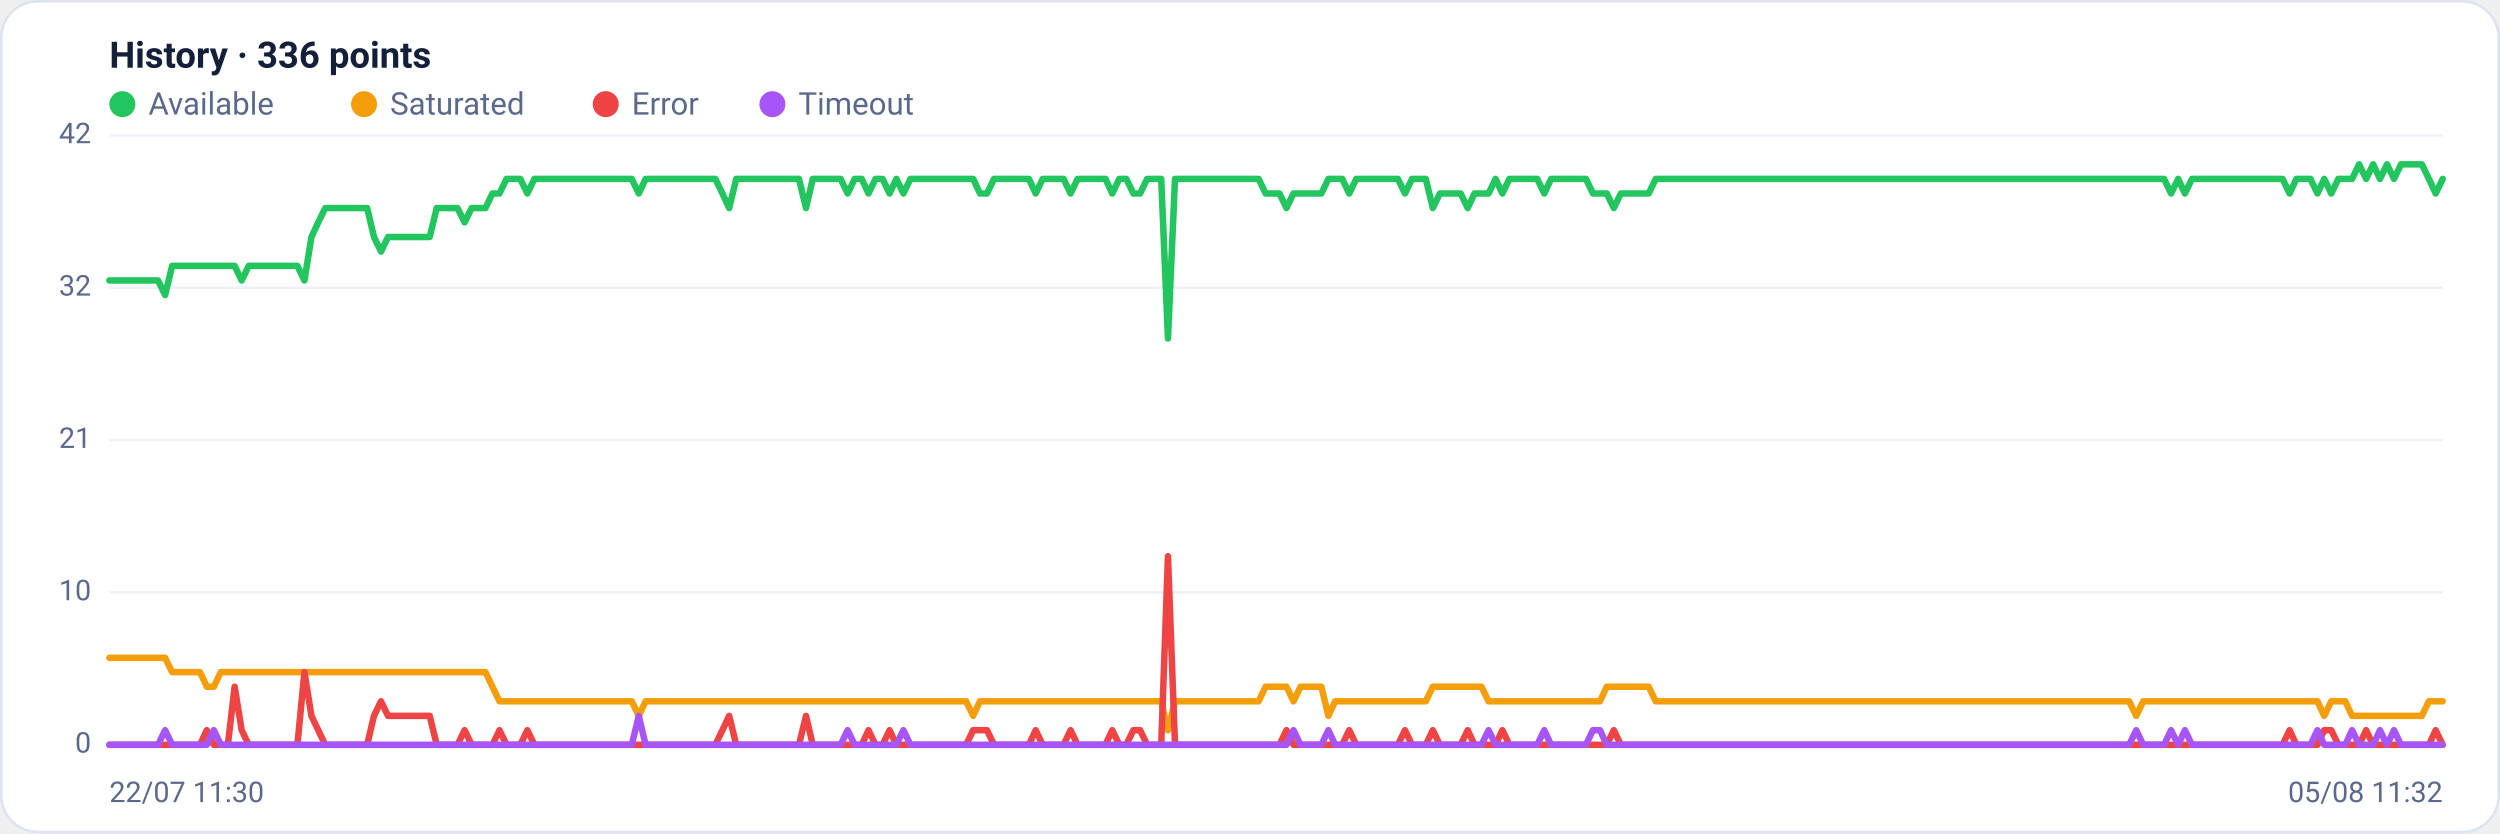
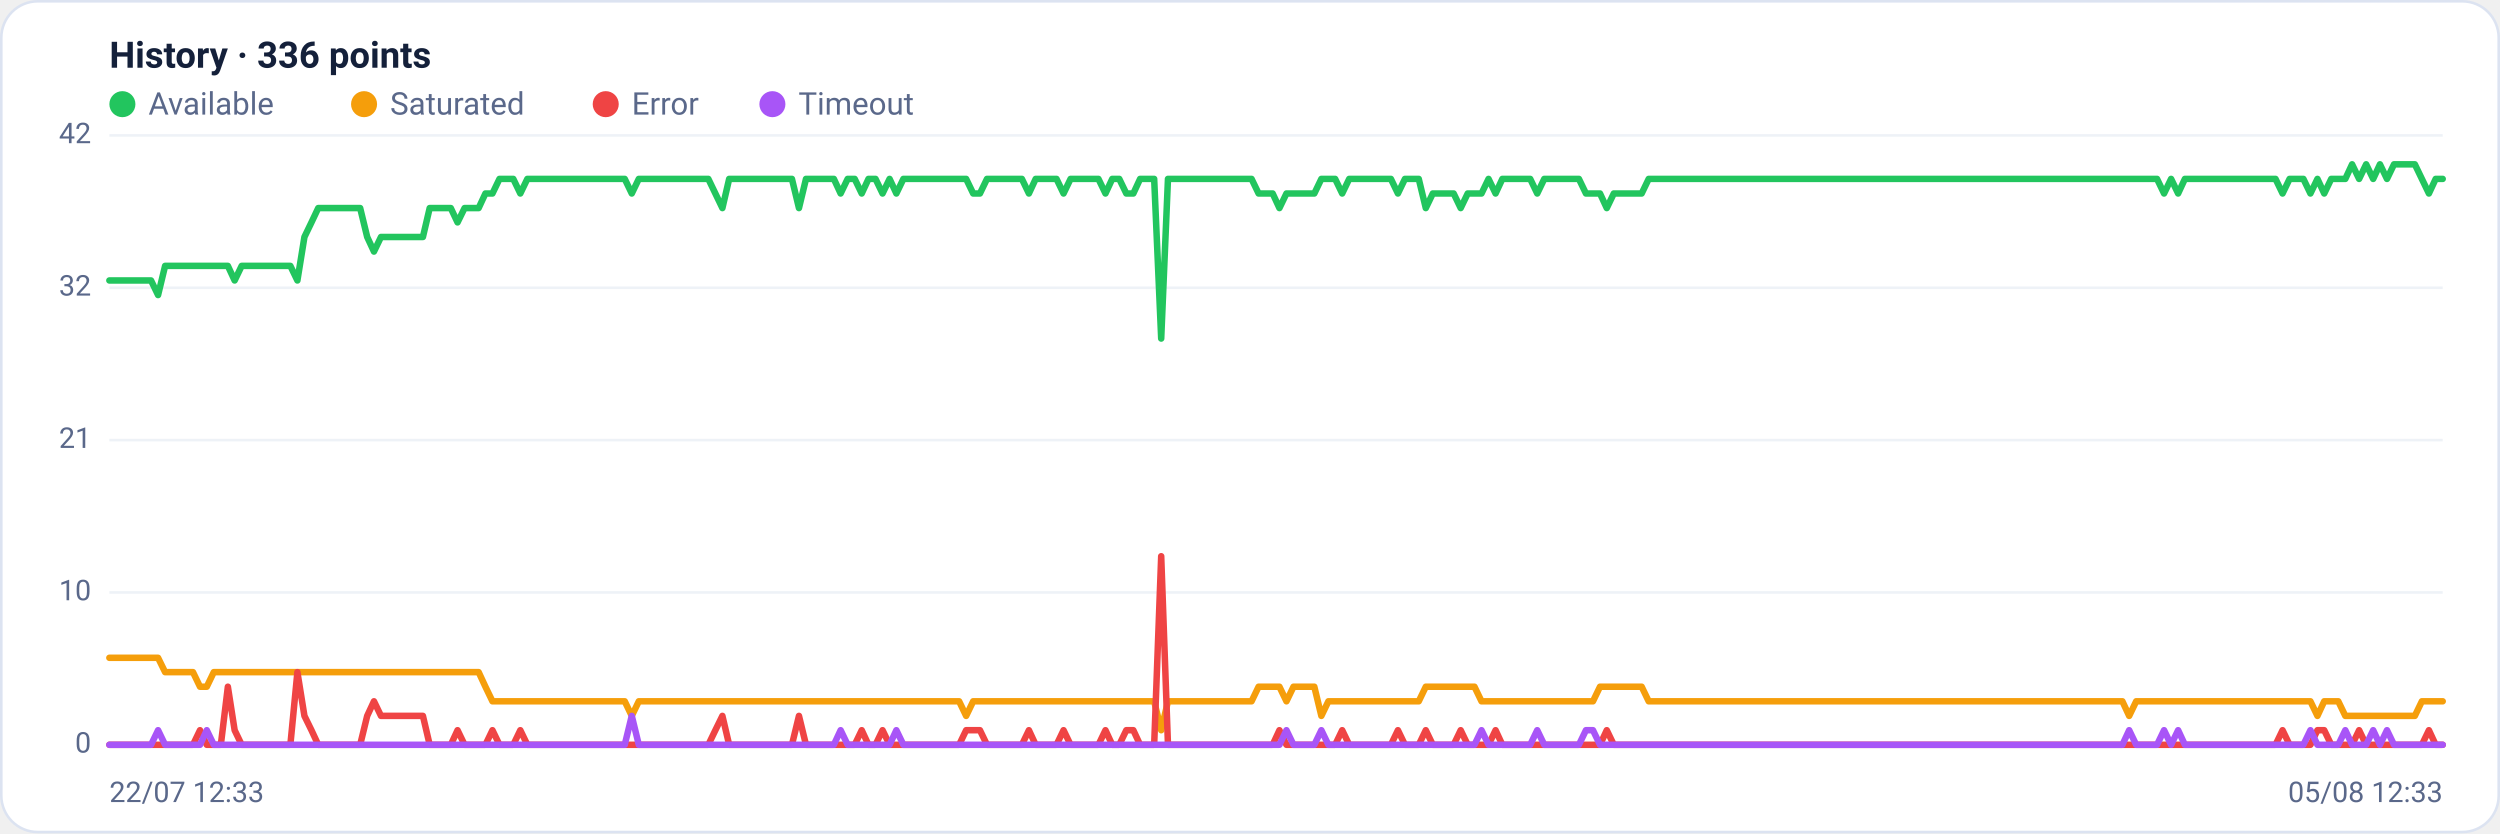
<svg xmlns="http://www.w3.org/2000/svg" viewBox="0 0 960 320" width="960" height="320" font-family="Segoe UI, system-ui, -apple-system, Roboto, Helvetica, Arial, sans-serif" role="img" aria-label="Availability history per region">
  <rect x="0.5" y="0.5" width="959" height="319" rx="14" fill="#ffffff" stroke="#dce3f1" />
  <text x="42" y="26" font-size="14" font-weight="600" fill="#14203a">History · 336 points</text>
  <circle cx="47" cy="40" r="5" fill="#22c55e" />
  <text x="57" y="44" font-size="12" fill="#5a688a">Available</text>
  <circle cx="139.8" cy="40" r="5" fill="#f59e0b" />
  <text x="149.8" y="44" font-size="12" fill="#5a688a">Saturated</text>
  <circle cx="232.6" cy="40" r="5" fill="#ef4444" />
  <text x="242.6" y="44" font-size="12" fill="#5a688a">Error</text>
  <circle cx="296.6" cy="40" r="5" fill="#a855f7" />
  <text x="306.6" y="44" font-size="12" fill="#5a688a">Timeout</text>
  <line x1="42" y1="286.0" x2="938" y2="286.0" stroke="#eef2f7" stroke-width="1" />
  <text x="35" y="289.0" text-anchor="end" font-size="11" fill="#5a688a">0</text>
  <line x1="42" y1="227.5" x2="938" y2="227.5" stroke="#eef2f7" stroke-width="1" />
  <text x="35" y="230.5" text-anchor="end" font-size="11" fill="#5a688a">10</text>
  <line x1="42" y1="169.0" x2="938" y2="169.0" stroke="#eef2f7" stroke-width="1" />
  <text x="35" y="172.0" text-anchor="end" font-size="11" fill="#5a688a">21</text>
  <line x1="42" y1="110.5" x2="938" y2="110.5" stroke="#eef2f7" stroke-width="1" />
  <text x="35" y="113.5" text-anchor="end" font-size="11" fill="#5a688a">32</text>
  <line x1="42" y1="52.0" x2="938" y2="52.0" stroke="#eef2f7" stroke-width="1" />
  <text x="35" y="55.0" text-anchor="end" font-size="11" fill="#5a688a">42</text>
-   <polyline fill="none" stroke="#22c55e" stroke-width="2.5" stroke-linejoin="round" stroke-linecap="round" points="42.0,107.7 44.7,107.7 47.3,107.7 50.0,107.7 52.7,107.7 55.4,107.7 58.0,107.7 60.7,107.7 63.4,113.3 66.1,102.1 68.7,102.1 71.4,102.1 74.1,102.1 76.8,102.1 79.4,102.1 82.1,102.1 84.8,102.1 87.5,102.1 90.1,102.1 92.8,107.7 95.5,102.1 98.2,102.1 100.8,102.1 103.5,102.1 106.2,102.1 108.9,102.1 111.5,102.1 114.2,102.1 116.9,107.7 119.6,91.0 122.2,85.4 124.9,79.9 127.6,79.9 130.3,79.9 132.9,79.9 135.6,79.9 138.3,79.9 141.0,79.9 143.6,91.0 146.3,96.6 149.0,91.0 151.7,91.0 154.3,91.0 157.0,91.0 159.7,91.0 162.4,91.0 165.0,91.0 167.7,79.9 170.4,79.9 173.1,79.9 175.7,79.9 178.4,85.4 181.1,79.9 183.8,79.9 186.4,79.9 189.1,74.3 191.8,74.3 194.5,68.7 197.1,68.7 199.8,68.7 202.5,74.3 205.2,68.7 207.8,68.7 210.5,68.7 213.2,68.7 215.9,68.7 218.5,68.7 221.2,68.7 223.9,68.7 226.5,68.7 229.2,68.7 231.9,68.7 234.6,68.7 237.2,68.7 239.9,68.7 242.6,68.7 245.3,74.3 247.9,68.7 250.6,68.7 253.3,68.7 256.0,68.7 258.6,68.7 261.3,68.7 264.0,68.7 266.7,68.7 269.3,68.7 272.0,68.7 274.7,68.7 277.4,74.3 280.0,79.9 282.7,68.7 285.4,68.7 288.1,68.7 290.7,68.7 293.4,68.7 296.1,68.7 298.8,68.7 301.4,68.7 304.1,68.7 306.8,68.7 309.5,79.9 312.1,68.7 314.8,68.7 317.5,68.7 320.2,68.7 322.8,68.7 325.5,74.3 328.2,68.7 330.9,68.7 333.5,74.3 336.2,68.7 338.9,68.7 341.6,74.3 344.2,68.7 346.9,74.3 349.6,68.7 352.3,68.7 354.9,68.7 357.6,68.7 360.3,68.7 363.0,68.7 365.6,68.7 368.3,68.7 371.0,68.7 373.7,68.7 376.3,74.3 379.0,74.3 381.7,68.7 384.4,68.7 387.0,68.7 389.7,68.7 392.4,68.7 395.1,68.7 397.7,74.3 400.4,68.7 403.1,68.7 405.7,68.7 408.4,68.7 411.1,74.3 413.8,68.7 416.4,68.7 419.1,68.7 421.8,68.7 424.5,68.7 427.1,74.3 429.8,68.7 432.5,68.7 435.2,74.3 437.8,74.3 440.5,68.7 443.2,68.7 445.9,68.7 448.5,130.0 451.2,68.7 453.9,68.7 456.6,68.7 459.2,68.7 461.9,68.7 464.6,68.7 467.3,68.7 469.9,68.7 472.6,68.7 475.3,68.7 478.0,68.7 480.6,68.7 483.3,68.7 486.0,74.3 488.7,74.3 491.3,74.3 494.0,79.9 496.7,74.3 499.4,74.3 502.0,74.3 504.7,74.3 507.4,74.3 510.1,68.7 512.7,68.7 515.4,68.7 518.1,74.3 520.8,68.7 523.4,68.7 526.1,68.7 528.8,68.7 531.5,68.7 534.1,68.7 536.8,68.7 539.5,74.3 542.2,68.7 544.8,68.7 547.5,68.7 550.2,79.9 552.9,74.3 555.5,74.3 558.2,74.3 560.9,74.3 563.6,79.9 566.2,74.3 568.9,74.3 571.6,74.3 574.3,68.7 576.9,74.3 579.6,68.7 582.3,68.7 584.9,68.7 587.6,68.7 590.3,68.7 593.0,74.3 595.6,68.7 598.3,68.7 601.0,68.7 603.7,68.7 606.3,68.7 609.0,68.7 611.7,74.3 614.4,74.3 617.0,74.3 619.7,79.9 622.4,74.3 625.1,74.3 627.7,74.3 630.4,74.3 633.1,74.3 635.8,68.7 638.4,68.7 641.1,68.7 643.8,68.7 646.5,68.7 649.1,68.7 651.8,68.7 654.5,68.7 657.2,68.7 659.8,68.7 662.5,68.7 665.2,68.7 667.9,68.7 670.5,68.7 673.2,68.7 675.9,68.7 678.6,68.7 681.2,68.7 683.9,68.7 686.6,68.7 689.3,68.7 691.9,68.7 694.6,68.7 697.3,68.7 700.0,68.7 702.6,68.7 705.3,68.7 708.0,68.7 710.7,68.7 713.3,68.7 716.0,68.7 718.7,68.7 721.4,68.7 724.0,68.7 726.7,68.7 729.4,68.7 732.1,68.7 734.7,68.7 737.4,68.7 740.1,68.7 742.8,68.7 745.4,68.7 748.1,68.7 750.8,68.7 753.5,68.7 756.1,68.7 758.8,68.7 761.5,68.7 764.1,68.7 766.8,68.7 769.5,68.7 772.2,68.7 774.8,68.7 777.5,68.7 780.2,68.7 782.9,68.7 785.5,68.7 788.2,68.7 790.9,68.7 793.6,68.7 796.2,68.7 798.9,68.7 801.6,68.7 804.3,68.7 806.9,68.7 809.6,68.7 812.3,68.7 815.0,68.7 817.6,68.7 820.3,68.7 823.0,68.7 825.7,68.7 828.3,68.7 831.0,68.7 833.7,74.3 836.4,68.7 839.0,74.3 841.7,68.7 844.4,68.7 847.1,68.7 849.7,68.7 852.4,68.7 855.1,68.7 857.8,68.7 860.4,68.7 863.1,68.7 865.8,68.7 868.5,68.7 871.1,68.7 873.8,68.7 876.5,68.7 879.2,74.3 881.8,68.7 884.5,68.7 887.2,68.7 889.9,74.3 892.5,68.7 895.2,74.3 897.9,68.7 900.6,68.7 903.2,68.7 905.9,63.1 908.6,68.7 911.3,63.1 913.9,68.7 916.6,63.1 919.3,68.7 922.0,63.1 924.6,63.1 927.3,63.1 930.0,63.1 932.7,68.7 935.3,74.3 938.0,68.7" />
-   <polyline fill="none" stroke="#f59e0b" stroke-width="2.5" stroke-linejoin="round" stroke-linecap="round" points="42.0,252.6 44.7,252.6 47.3,252.6 50.0,252.6 52.7,252.6 55.4,252.6 58.0,252.6 60.7,252.6 63.4,252.6 66.1,258.1 68.7,258.1 71.4,258.1 74.1,258.1 76.8,258.1 79.4,263.7 82.1,263.7 84.8,258.1 87.5,258.1 90.1,258.1 92.8,258.1 95.5,258.1 98.2,258.1 100.8,258.1 103.5,258.1 106.2,258.1 108.9,258.1 111.5,258.1 114.2,258.1 116.9,258.1 119.6,258.1 122.2,258.1 124.9,258.1 127.6,258.1 130.3,258.1 132.9,258.1 135.6,258.1 138.3,258.1 141.0,258.1 143.6,258.1 146.3,258.1 149.0,258.1 151.7,258.1 154.3,258.1 157.0,258.1 159.7,258.1 162.4,258.1 165.0,258.1 167.7,258.1 170.4,258.1 173.1,258.1 175.7,258.1 178.4,258.1 181.1,258.1 183.8,258.1 186.4,258.1 189.1,263.7 191.8,269.3 194.5,269.3 197.1,269.3 199.8,269.3 202.5,269.3 205.2,269.3 207.8,269.3 210.5,269.3 213.2,269.3 215.9,269.3 218.5,269.3 221.2,269.3 223.9,269.3 226.5,269.3 229.2,269.3 231.9,269.3 234.6,269.3 237.2,269.3 239.9,269.3 242.6,269.3 245.3,274.9 247.9,269.3 250.6,269.3 253.3,269.3 256.0,269.3 258.6,269.3 261.3,269.3 264.0,269.3 266.7,269.3 269.3,269.3 272.0,269.3 274.7,269.3 277.4,269.3 280.0,269.3 282.7,269.3 285.4,269.3 288.1,269.3 290.7,269.3 293.4,269.3 296.1,269.3 298.8,269.3 301.4,269.3 304.1,269.3 306.8,269.3 309.5,269.3 312.1,269.3 314.8,269.3 317.5,269.3 320.2,269.3 322.8,269.3 325.5,269.3 328.2,269.3 330.9,269.3 333.5,269.3 336.2,269.3 338.9,269.3 341.6,269.3 344.2,269.3 346.9,269.3 349.6,269.3 352.3,269.3 354.9,269.3 357.6,269.3 360.3,269.3 363.0,269.3 365.6,269.3 368.3,269.3 371.0,269.3 373.7,274.9 376.3,269.3 379.0,269.3 381.7,269.3 384.4,269.3 387.0,269.3 389.7,269.3 392.4,269.3 395.1,269.3 397.7,269.3 400.4,269.3 403.1,269.3 405.7,269.3 408.4,269.3 411.1,269.3 413.8,269.3 416.4,269.3 419.1,269.3 421.8,269.3 424.5,269.3 427.1,269.3 429.8,269.3 432.5,269.3 435.2,269.3 437.8,269.3 440.5,269.3 443.2,269.3 445.9,269.3 448.5,280.4 451.2,269.3 453.9,269.3 456.6,269.3 459.2,269.3 461.9,269.3 464.6,269.3 467.3,269.3 469.9,269.3 472.6,269.3 475.3,269.3 478.0,269.3 480.6,269.3 483.3,269.3 486.0,263.7 488.7,263.7 491.3,263.7 494.0,263.7 496.7,269.3 499.4,263.7 502.0,263.7 504.7,263.7 507.4,263.7 510.1,274.9 512.7,269.3 515.4,269.3 518.1,269.3 520.8,269.3 523.4,269.3 526.1,269.3 528.8,269.3 531.5,269.3 534.1,269.3 536.8,269.3 539.5,269.3 542.2,269.3 544.8,269.3 547.5,269.3 550.2,263.7 552.9,263.7 555.5,263.7 558.2,263.7 560.9,263.7 563.6,263.7 566.2,263.7 568.9,263.7 571.6,269.3 574.3,269.3 576.9,269.3 579.6,269.3 582.3,269.3 584.9,269.3 587.6,269.3 590.3,269.3 593.0,269.3 595.6,269.3 598.3,269.3 601.0,269.3 603.7,269.3 606.3,269.3 609.0,269.3 611.7,269.3 614.4,269.3 617.0,263.7 619.7,263.7 622.4,263.7 625.1,263.7 627.7,263.7 630.4,263.7 633.1,263.7 635.8,269.3 638.4,269.3 641.1,269.3 643.8,269.3 646.5,269.3 649.1,269.3 651.8,269.3 654.5,269.3 657.2,269.3 659.8,269.3 662.5,269.3 665.2,269.3 667.9,269.3 670.5,269.3 673.2,269.3 675.9,269.3 678.6,269.3 681.2,269.3 683.9,269.3 686.6,269.3 689.3,269.3 691.9,269.3 694.6,269.3 697.3,269.3 700.0,269.3 702.6,269.3 705.3,269.3 708.0,269.3 710.7,269.3 713.3,269.3 716.0,269.3 718.7,269.3 721.4,269.3 724.0,269.3 726.7,269.3 729.4,269.3 732.1,269.3 734.7,269.3 737.4,269.3 740.1,269.3 742.8,269.3 745.4,269.3 748.1,269.3 750.8,269.3 753.5,269.3 756.1,269.3 758.8,269.3 761.5,269.3 764.1,269.3 766.8,269.3 769.5,269.3 772.2,269.3 774.8,269.3 777.5,269.3 780.2,269.3 782.9,269.3 785.5,269.3 788.2,269.3 790.9,269.3 793.6,269.3 796.2,269.3 798.9,269.3 801.6,269.3 804.3,269.3 806.9,269.3 809.6,269.3 812.3,269.3 815.0,269.3 817.6,269.3 820.3,274.9 823.0,269.3 825.7,269.3 828.3,269.3 831.0,269.3 833.7,269.3 836.4,269.3 839.0,269.3 841.7,269.3 844.4,269.3 847.1,269.3 849.7,269.3 852.4,269.3 855.1,269.3 857.8,269.3 860.4,269.3 863.1,269.3 865.8,269.3 868.5,269.3 871.1,269.3 873.8,269.3 876.5,269.3 879.2,269.3 881.8,269.3 884.5,269.3 887.2,269.3 889.9,269.3 892.5,274.9 895.2,269.3 897.9,269.3 900.6,269.3 903.2,274.9 905.9,274.9 908.6,274.9 911.3,274.9 913.9,274.9 916.6,274.9 919.3,274.9 922.0,274.9 924.6,274.9 927.3,274.9 930.0,274.9 932.7,269.3 935.3,269.3 938.0,269.3" />
-   <polyline fill="none" stroke="#ef4444" stroke-width="2.5" stroke-linejoin="round" stroke-linecap="round" points="42.0,286.0 44.7,286.0 47.3,286.0 50.0,286.0 52.7,286.0 55.4,286.0 58.0,286.0 60.7,286.0 63.4,286.0 66.1,286.0 68.7,286.0 71.4,286.0 74.1,286.0 76.8,286.0 79.4,280.4 82.1,286.0 84.8,286.0 87.5,286.0 90.1,263.7 92.8,280.4 95.5,286.0 98.2,286.0 100.8,286.0 103.5,286.0 106.2,286.0 108.9,286.0 111.5,286.0 114.2,286.0 116.9,258.1 119.6,274.9 122.2,280.4 124.9,286.0 127.6,286.0 130.3,286.0 132.9,286.0 135.6,286.0 138.3,286.0 141.0,286.0 143.6,274.9 146.3,269.3 149.0,274.9 151.7,274.9 154.3,274.9 157.0,274.9 159.7,274.9 162.4,274.9 165.0,274.9 167.7,286.0 170.4,286.0 173.1,286.0 175.7,286.0 178.4,280.4 181.1,286.0 183.8,286.0 186.4,286.0 189.1,286.0 191.8,280.4 194.5,286.0 197.1,286.0 199.8,286.0 202.5,280.4 205.2,286.0 207.8,286.0 210.5,286.0 213.2,286.0 215.9,286.0 218.5,286.0 221.2,286.0 223.9,286.0 226.5,286.0 229.2,286.0 231.9,286.0 234.6,286.0 237.2,286.0 239.9,286.0 242.6,286.0 245.3,286.0 247.9,286.0 250.6,286.0 253.3,286.0 256.0,286.0 258.6,286.0 261.3,286.0 264.0,286.0 266.7,286.0 269.3,286.0 272.0,286.0 274.7,286.0 277.4,280.4 280.0,274.9 282.7,286.0 285.4,286.0 288.1,286.0 290.7,286.0 293.4,286.0 296.1,286.0 298.8,286.0 301.4,286.0 304.1,286.0 306.8,286.0 309.5,274.9 312.1,286.0 314.8,286.0 317.5,286.0 320.2,286.0 322.8,286.0 325.5,286.0 328.2,286.0 330.9,286.0 333.5,280.4 336.2,286.0 338.9,286.0 341.6,280.4 344.2,286.0 346.9,286.0 349.6,286.0 352.3,286.0 354.9,286.0 357.6,286.0 360.3,286.0 363.0,286.0 365.6,286.0 368.3,286.0 371.0,286.0 373.7,280.4 376.3,280.4 379.0,280.4 381.7,286.0 384.4,286.0 387.0,286.0 389.7,286.0 392.4,286.0 395.1,286.0 397.7,280.4 400.4,286.0 403.1,286.0 405.7,286.0 408.4,286.0 411.1,280.4 413.8,286.0 416.4,286.0 419.1,286.0 421.8,286.0 424.5,286.0 427.1,280.4 429.8,286.0 432.5,286.0 435.2,280.4 437.8,280.4 440.5,286.0 443.2,286.0 445.9,286.0 448.5,213.6 451.2,286.0 453.9,286.0 456.6,286.0 459.2,286.0 461.9,286.0 464.6,286.0 467.3,286.0 469.9,286.0 472.6,286.0 475.3,286.0 478.0,286.0 480.6,286.0 483.3,286.0 486.0,286.0 488.7,286.0 491.3,286.0 494.0,280.4 496.7,286.0 499.4,286.0 502.0,286.0 504.7,286.0 507.4,286.0 510.1,286.0 512.7,286.0 515.4,286.0 518.1,280.4 520.8,286.0 523.4,286.0 526.1,286.0 528.8,286.0 531.5,286.0 534.1,286.0 536.8,286.0 539.5,280.4 542.2,286.0 544.8,286.0 547.5,286.0 550.2,280.4 552.9,286.0 555.5,286.0 558.2,286.0 560.9,286.0 563.6,280.4 566.2,286.0 568.9,286.0 571.6,286.0 574.3,286.0 576.9,280.4 579.6,286.0 582.3,286.0 584.9,286.0 587.6,286.0 590.3,286.0 593.0,286.0 595.6,286.0 598.3,286.0 601.0,286.0 603.7,286.0 606.3,286.0 609.0,286.0 611.7,286.0 614.4,286.0 617.0,286.0 619.7,280.4 622.4,286.0 625.1,286.0 627.7,286.0 630.4,286.0 633.1,286.0 635.8,286.0 638.4,286.0 641.1,286.0 643.8,286.0 646.5,286.0 649.1,286.0 651.8,286.0 654.5,286.0 657.2,286.0 659.8,286.0 662.5,286.0 665.2,286.0 667.9,286.0 670.5,286.0 673.2,286.0 675.9,286.0 678.6,286.0 681.2,286.0 683.9,286.0 686.6,286.0 689.3,286.0 691.9,286.0 694.6,286.0 697.3,286.0 700.0,286.0 702.6,286.0 705.3,286.0 708.0,286.0 710.7,286.0 713.3,286.0 716.0,286.0 718.7,286.0 721.4,286.0 724.0,286.0 726.7,286.0 729.4,286.0 732.1,286.0 734.7,286.0 737.4,286.0 740.1,286.0 742.8,286.0 745.4,286.0 748.1,286.0 750.8,286.0 753.5,286.0 756.1,286.0 758.8,286.0 761.5,286.0 764.1,286.0 766.8,286.0 769.5,286.0 772.2,286.0 774.8,286.0 777.5,286.0 780.2,286.0 782.9,286.0 785.5,286.0 788.2,286.0 790.9,286.0 793.6,286.0 796.2,286.0 798.9,286.0 801.6,286.0 804.3,286.0 806.9,286.0 809.6,286.0 812.3,286.0 815.0,286.0 817.6,286.0 820.3,286.0 823.0,286.0 825.7,286.0 828.3,286.0 831.0,286.0 833.7,286.0 836.4,286.0 839.0,286.0 841.7,286.0 844.4,286.0 847.1,286.0 849.7,286.0 852.4,286.0 855.1,286.0 857.8,286.0 860.4,286.0 863.1,286.0 865.8,286.0 868.5,286.0 871.1,286.0 873.8,286.0 876.5,286.0 879.2,280.4 881.8,286.0 884.5,286.0 887.2,286.0 889.9,286.0 892.5,280.4 895.2,280.4 897.9,286.0 900.6,286.0 903.2,286.0 905.9,286.0 908.6,280.4 911.3,286.0 913.9,286.0 916.6,286.0 919.3,286.0 922.0,286.0 924.6,286.0 927.3,286.0 930.0,286.0 932.7,286.0 935.3,280.4 938.0,286.0" />
-   <polyline fill="none" stroke="#a855f7" stroke-width="2.5" stroke-linejoin="round" stroke-linecap="round" points="42.0,286.0 44.7,286.0 47.3,286.0 50.0,286.0 52.7,286.0 55.4,286.0 58.0,286.0 60.7,286.0 63.4,280.4 66.1,286.0 68.7,286.0 71.4,286.0 74.1,286.0 76.8,286.0 79.4,286.0 82.1,280.4 84.8,286.0 87.5,286.0 90.1,286.0 92.8,286.0 95.5,286.0 98.2,286.0 100.8,286.0 103.5,286.0 106.2,286.0 108.9,286.0 111.5,286.0 114.2,286.0 116.9,286.0 119.6,286.0 122.2,286.0 124.9,286.0 127.6,286.0 130.3,286.0 132.9,286.0 135.6,286.0 138.3,286.0 141.0,286.0 143.6,286.0 146.3,286.0 149.0,286.0 151.7,286.0 154.3,286.0 157.0,286.0 159.7,286.0 162.4,286.0 165.0,286.0 167.7,286.0 170.4,286.0 173.1,286.0 175.7,286.0 178.4,286.0 181.1,286.0 183.8,286.0 186.4,286.0 189.1,286.0 191.8,286.0 194.5,286.0 197.1,286.0 199.8,286.0 202.5,286.0 205.2,286.0 207.8,286.0 210.5,286.0 213.2,286.0 215.9,286.0 218.5,286.0 221.2,286.0 223.9,286.0 226.5,286.0 229.2,286.0 231.9,286.0 234.6,286.0 237.2,286.0 239.9,286.0 242.6,286.0 245.3,274.9 247.9,286.0 250.6,286.0 253.3,286.0 256.0,286.0 258.6,286.0 261.3,286.0 264.0,286.0 266.7,286.0 269.3,286.0 272.0,286.0 274.7,286.0 277.4,286.0 280.0,286.0 282.7,286.0 285.4,286.0 288.1,286.0 290.7,286.0 293.4,286.0 296.1,286.0 298.8,286.0 301.4,286.0 304.1,286.0 306.8,286.0 309.5,286.0 312.1,286.0 314.8,286.0 317.5,286.0 320.2,286.0 322.8,286.0 325.5,280.4 328.2,286.0 330.9,286.0 333.5,286.0 336.2,286.0 338.9,286.0 341.6,286.0 344.2,286.0 346.9,280.4 349.6,286.0 352.3,286.0 354.9,286.0 357.6,286.0 360.3,286.0 363.0,286.0 365.6,286.0 368.3,286.0 371.0,286.0 373.7,286.0 376.3,286.0 379.0,286.0 381.7,286.0 384.4,286.0 387.0,286.0 389.7,286.0 392.4,286.0 395.1,286.0 397.7,286.0 400.4,286.0 403.1,286.0 405.7,286.0 408.4,286.0 411.1,286.0 413.8,286.0 416.4,286.0 419.1,286.0 421.8,286.0 424.5,286.0 427.1,286.0 429.8,286.0 432.5,286.0 435.2,286.0 437.8,286.0 440.5,286.0 443.2,286.0 445.9,286.0 448.5,286.0 451.2,286.0 453.9,286.0 456.6,286.0 459.2,286.0 461.9,286.0 464.6,286.0 467.3,286.0 469.9,286.0 472.6,286.0 475.3,286.0 478.0,286.0 480.6,286.0 483.3,286.0 486.0,286.0 488.7,286.0 491.3,286.0 494.0,286.0 496.7,280.4 499.4,286.0 502.0,286.0 504.7,286.0 507.4,286.0 510.1,280.4 512.7,286.0 515.4,286.0 518.1,286.0 520.8,286.0 523.4,286.0 526.1,286.0 528.8,286.0 531.5,286.0 534.1,286.0 536.8,286.0 539.5,286.0 542.2,286.0 544.8,286.0 547.5,286.0 550.2,286.0 552.9,286.0 555.5,286.0 558.2,286.0 560.9,286.0 563.6,286.0 566.2,286.0 568.9,286.0 571.6,280.4 574.3,286.0 576.9,286.0 579.6,286.0 582.3,286.0 584.9,286.0 587.6,286.0 590.3,286.0 593.0,280.4 595.6,286.0 598.3,286.0 601.0,286.0 603.7,286.0 606.3,286.0 609.0,286.0 611.7,280.4 614.4,280.4 617.0,286.0 619.7,286.0 622.4,286.0 625.1,286.0 627.7,286.0 630.4,286.0 633.1,286.0 635.8,286.0 638.4,286.0 641.1,286.0 643.8,286.0 646.5,286.0 649.1,286.0 651.8,286.0 654.5,286.0 657.2,286.0 659.8,286.0 662.5,286.0 665.2,286.0 667.9,286.0 670.5,286.0 673.2,286.0 675.9,286.0 678.6,286.0 681.2,286.0 683.9,286.0 686.6,286.0 689.3,286.0 691.9,286.0 694.6,286.0 697.3,286.0 700.0,286.0 702.6,286.0 705.3,286.0 708.0,286.0 710.7,286.0 713.3,286.0 716.0,286.0 718.7,286.0 721.4,286.0 724.0,286.0 726.7,286.0 729.4,286.0 732.1,286.0 734.7,286.0 737.4,286.0 740.1,286.0 742.8,286.0 745.4,286.0 748.1,286.0 750.8,286.0 753.5,286.0 756.1,286.0 758.8,286.0 761.5,286.0 764.1,286.0 766.8,286.0 769.5,286.0 772.2,286.0 774.8,286.0 777.5,286.0 780.2,286.0 782.9,286.0 785.5,286.0 788.2,286.0 790.9,286.0 793.6,286.0 796.2,286.0 798.9,286.0 801.6,286.0 804.3,286.0 806.9,286.0 809.6,286.0 812.3,286.0 815.0,286.0 817.6,286.0 820.3,280.4 823.0,286.0 825.7,286.0 828.3,286.0 831.0,286.0 833.7,280.4 836.4,286.0 839.0,280.4 841.7,286.0 844.4,286.0 847.1,286.0 849.7,286.0 852.4,286.0 855.1,286.0 857.8,286.0 860.4,286.0 863.1,286.0 865.8,286.0 868.5,286.0 871.1,286.0 873.8,286.0 876.5,286.0 879.2,286.0 881.8,286.0 884.5,286.0 887.2,286.0 889.9,280.4 892.5,286.0 895.2,286.0 897.9,286.0 900.6,286.0 903.2,280.4 905.9,286.0 908.6,286.0 911.3,286.0 913.9,280.4 916.6,286.0 919.3,280.4 922.0,286.0 924.6,286.0 927.3,286.0 930.0,286.0 932.7,286.0 935.3,286.0 938.0,286.0" />
-   <text x="42" y="308" font-size="11" fill="#5a688a">22/07 11:30</text>
-   <text x="938" y="308" text-anchor="end" font-size="11" fill="#5a688a">05/08 11:32</text>
+   <polyline fill="none" stroke="#22c55e" stroke-width="2.5" stroke-linejoin="round" stroke-linecap="round" points="42.0,107.7 44.7,107.7 47.3,107.7 50.0,107.7 52.7,107.7 55.4,107.7 58.0,107.7 60.7,113.3 63.4,102.1 66.1,102.1 68.7,102.1 71.4,102.1 74.1,102.1 76.8,102.1 79.4,102.1 82.1,102.1 84.8,102.1 87.5,102.1 90.1,107.7 92.8,102.1 95.5,102.1 98.2,102.1 100.8,102.1 103.5,102.1 106.2,102.1 108.9,102.1 111.5,102.1 114.2,107.7 116.9,91.0 119.6,85.4 122.2,79.9 124.9,79.9 127.6,79.9 130.3,79.9 132.9,79.9 135.6,79.9 138.3,79.9 141.0,91.0 143.6,96.6 146.3,91.0 149.0,91.0 151.7,91.0 154.3,91.0 157.0,91.0 159.7,91.0 162.4,91.0 165.0,79.9 167.7,79.9 170.4,79.9 173.1,79.9 175.7,85.4 178.4,79.9 181.1,79.9 183.8,79.9 186.4,74.3 189.1,74.3 191.8,68.7 194.5,68.7 197.1,68.7 199.8,74.3 202.5,68.7 205.2,68.7 207.8,68.7 210.5,68.7 213.2,68.7 215.9,68.7 218.5,68.7 221.2,68.7 223.9,68.7 226.5,68.7 229.2,68.7 231.9,68.7 234.6,68.7 237.2,68.7 239.9,68.7 242.6,74.3 245.3,68.7 247.9,68.7 250.6,68.7 253.3,68.7 256.0,68.7 258.6,68.7 261.3,68.7 264.0,68.7 266.7,68.7 269.3,68.7 272.0,68.7 274.7,74.3 277.4,79.9 280.0,68.7 282.7,68.7 285.4,68.7 288.1,68.7 290.7,68.7 293.4,68.7 296.1,68.7 298.8,68.7 301.4,68.7 304.1,68.7 306.8,79.9 309.5,68.7 312.1,68.7 314.8,68.7 317.5,68.7 320.2,68.7 322.8,74.3 325.5,68.7 328.2,68.7 330.9,74.3 333.5,68.7 336.2,68.7 338.9,74.3 341.6,68.7 344.2,74.3 346.9,68.7 349.6,68.7 352.3,68.7 354.9,68.7 357.6,68.7 360.3,68.7 363.0,68.7 365.6,68.7 368.3,68.7 371.0,68.7 373.7,74.3 376.3,74.3 379.0,68.7 381.7,68.7 384.4,68.7 387.0,68.7 389.7,68.7 392.4,68.7 395.1,74.3 397.7,68.7 400.4,68.7 403.1,68.7 405.7,68.7 408.4,74.3 411.1,68.7 413.8,68.7 416.4,68.7 419.1,68.7 421.8,68.7 424.5,74.3 427.1,68.7 429.8,68.7 432.5,74.3 435.2,74.3 437.8,68.7 440.5,68.7 443.2,68.7 445.9,130.0 448.5,68.7 451.2,68.7 453.9,68.7 456.6,68.7 459.2,68.7 461.9,68.7 464.6,68.7 467.3,68.7 469.9,68.7 472.6,68.7 475.3,68.7 478.0,68.7 480.6,68.7 483.3,74.3 486.0,74.3 488.7,74.3 491.3,79.9 494.0,74.3 496.7,74.3 499.4,74.3 502.0,74.3 504.7,74.3 507.4,68.7 510.1,68.7 512.7,68.7 515.4,74.3 518.1,68.7 520.8,68.7 523.4,68.7 526.1,68.7 528.8,68.7 531.5,68.7 534.1,68.7 536.8,74.3 539.5,68.7 542.2,68.7 544.8,68.7 547.5,79.9 550.2,74.3 552.9,74.3 555.5,74.3 558.2,74.3 560.9,79.9 563.6,74.3 566.2,74.3 568.9,74.3 571.6,68.7 574.3,74.3 576.9,68.7 579.6,68.7 582.3,68.7 584.9,68.7 587.6,68.7 590.3,74.3 593.0,68.7 595.6,68.7 598.3,68.7 601.0,68.7 603.7,68.7 606.3,68.7 609.0,74.3 611.7,74.3 614.4,74.3 617.0,79.9 619.7,74.3 622.4,74.3 625.1,74.3 627.7,74.3 630.4,74.3 633.1,68.7 635.8,68.7 638.4,68.7 641.1,68.7 643.8,68.7 646.5,68.7 649.1,68.7 651.8,68.7 654.5,68.7 657.2,68.7 659.8,68.7 662.5,68.7 665.2,68.7 667.9,68.7 670.5,68.7 673.2,68.7 675.9,68.7 678.6,68.7 681.2,68.7 683.9,68.7 686.6,68.7 689.3,68.7 691.9,68.7 694.6,68.7 697.3,68.7 700.0,68.7 702.6,68.7 705.3,68.7 708.0,68.7 710.7,68.7 713.3,68.7 716.0,68.7 718.7,68.7 721.4,68.7 724.0,68.7 726.7,68.7 729.4,68.7 732.1,68.7 734.7,68.7 737.4,68.7 740.1,68.7 742.8,68.7 745.4,68.7 748.1,68.7 750.8,68.7 753.5,68.7 756.1,68.7 758.8,68.7 761.5,68.7 764.1,68.7 766.8,68.7 769.5,68.7 772.2,68.7 774.8,68.7 777.5,68.7 780.2,68.7 782.9,68.7 785.5,68.7 788.2,68.7 790.9,68.7 793.6,68.7 796.2,68.7 798.9,68.7 801.6,68.7 804.3,68.7 806.9,68.7 809.6,68.7 812.3,68.7 815.0,68.7 817.6,68.7 820.3,68.7 823.0,68.7 825.7,68.7 828.3,68.7 831.0,74.3 833.7,68.7 836.4,74.3 839.0,68.7 841.7,68.7 844.4,68.7 847.1,68.7 849.7,68.7 852.4,68.7 855.1,68.7 857.8,68.7 860.4,68.7 863.1,68.7 865.8,68.7 868.5,68.7 871.1,68.7 873.8,68.7 876.5,74.3 879.2,68.7 881.8,68.7 884.5,68.7 887.2,74.3 889.9,68.7 892.5,74.3 895.2,68.7 897.9,68.7 900.6,68.7 903.2,63.1 905.9,68.7 908.6,63.1 911.3,68.7 913.9,63.1 916.6,68.7 919.3,63.1 922.0,63.1 924.6,63.1 927.3,63.1 930.0,68.7 932.7,74.3 935.3,68.7 938.0,68.7" />
+   <polyline fill="none" stroke="#f59e0b" stroke-width="2.5" stroke-linejoin="round" stroke-linecap="round" points="42.0,252.6 44.7,252.6 47.3,252.6 50.0,252.6 52.7,252.6 55.4,252.6 58.0,252.6 60.7,252.6 63.4,258.1 66.1,258.1 68.7,258.1 71.4,258.1 74.1,258.1 76.8,263.7 79.4,263.7 82.1,258.1 84.8,258.1 87.5,258.1 90.1,258.1 92.8,258.1 95.5,258.1 98.2,258.1 100.8,258.1 103.5,258.1 106.2,258.1 108.9,258.1 111.5,258.1 114.2,258.1 116.9,258.1 119.6,258.1 122.2,258.1 124.9,258.1 127.6,258.1 130.3,258.1 132.9,258.1 135.6,258.1 138.3,258.1 141.0,258.1 143.6,258.1 146.3,258.1 149.0,258.1 151.7,258.1 154.3,258.1 157.0,258.1 159.7,258.1 162.4,258.1 165.0,258.1 167.7,258.1 170.4,258.1 173.1,258.1 175.7,258.1 178.4,258.1 181.1,258.1 183.8,258.1 186.4,263.7 189.1,269.3 191.8,269.3 194.5,269.3 197.1,269.3 199.8,269.3 202.5,269.3 205.2,269.3 207.8,269.3 210.5,269.3 213.2,269.3 215.9,269.3 218.5,269.3 221.2,269.3 223.9,269.3 226.5,269.3 229.2,269.3 231.9,269.3 234.6,269.3 237.2,269.3 239.9,269.3 242.6,274.9 245.3,269.3 247.9,269.3 250.6,269.3 253.3,269.3 256.0,269.3 258.6,269.3 261.3,269.3 264.0,269.3 266.7,269.3 269.3,269.3 272.0,269.3 274.7,269.3 277.4,269.3 280.0,269.3 282.7,269.3 285.4,269.3 288.1,269.3 290.7,269.3 293.4,269.3 296.1,269.3 298.8,269.3 301.4,269.3 304.1,269.3 306.8,269.3 309.5,269.3 312.1,269.3 314.8,269.3 317.5,269.3 320.2,269.3 322.8,269.3 325.5,269.3 328.2,269.3 330.9,269.3 333.5,269.3 336.2,269.3 338.9,269.3 341.6,269.3 344.2,269.3 346.9,269.3 349.6,269.3 352.3,269.3 354.9,269.3 357.6,269.3 360.3,269.3 363.0,269.3 365.6,269.3 368.3,269.3 371.0,274.9 373.7,269.3 376.3,269.3 379.0,269.3 381.7,269.3 384.4,269.3 387.0,269.3 389.7,269.3 392.4,269.3 395.1,269.3 397.7,269.3 400.4,269.3 403.1,269.3 405.7,269.3 408.4,269.3 411.1,269.3 413.8,269.3 416.4,269.3 419.1,269.3 421.8,269.3 424.5,269.3 427.1,269.3 429.8,269.3 432.5,269.3 435.2,269.3 437.8,269.3 440.5,269.3 443.2,269.3 445.9,280.4 448.5,269.3 451.2,269.3 453.9,269.3 456.6,269.3 459.2,269.3 461.9,269.3 464.6,269.3 467.3,269.3 469.9,269.3 472.6,269.3 475.3,269.3 478.0,269.3 480.6,269.3 483.3,263.7 486.0,263.7 488.7,263.7 491.3,263.7 494.0,269.3 496.7,263.7 499.4,263.7 502.0,263.7 504.7,263.7 507.4,274.9 510.1,269.3 512.7,269.3 515.4,269.3 518.1,269.3 520.8,269.3 523.4,269.3 526.1,269.3 528.8,269.3 531.5,269.3 534.1,269.3 536.8,269.3 539.5,269.3 542.2,269.3 544.8,269.3 547.5,263.7 550.2,263.7 552.9,263.7 555.5,263.7 558.2,263.7 560.9,263.7 563.6,263.7 566.2,263.7 568.9,269.3 571.6,269.3 574.3,269.3 576.9,269.3 579.6,269.3 582.3,269.3 584.9,269.3 587.6,269.3 590.3,269.3 593.0,269.3 595.6,269.3 598.3,269.3 601.0,269.3 603.7,269.3 606.3,269.3 609.0,269.3 611.7,269.3 614.4,263.7 617.0,263.7 619.7,263.7 622.4,263.7 625.1,263.7 627.7,263.7 630.4,263.7 633.1,269.3 635.8,269.3 638.4,269.3 641.1,269.3 643.8,269.3 646.5,269.3 649.1,269.3 651.8,269.3 654.5,269.3 657.2,269.3 659.8,269.3 662.5,269.3 665.2,269.3 667.9,269.3 670.5,269.3 673.2,269.3 675.9,269.3 678.6,269.3 681.2,269.3 683.9,269.3 686.6,269.3 689.3,269.3 691.9,269.3 694.6,269.3 697.3,269.3 700.0,269.3 702.6,269.3 705.3,269.3 708.0,269.3 710.7,269.3 713.3,269.3 716.0,269.3 718.7,269.3 721.4,269.3 724.0,269.3 726.7,269.3 729.4,269.3 732.1,269.3 734.7,269.3 737.4,269.3 740.1,269.3 742.8,269.3 745.4,269.3 748.1,269.3 750.8,269.3 753.5,269.3 756.1,269.3 758.8,269.3 761.5,269.3 764.1,269.3 766.8,269.3 769.5,269.3 772.2,269.3 774.8,269.3 777.5,269.3 780.2,269.3 782.9,269.3 785.5,269.3 788.2,269.3 790.9,269.3 793.6,269.3 796.2,269.3 798.9,269.3 801.6,269.3 804.3,269.3 806.9,269.3 809.6,269.3 812.3,269.3 815.0,269.3 817.6,274.9 820.3,269.3 823.0,269.3 825.7,269.3 828.3,269.3 831.0,269.3 833.7,269.3 836.4,269.3 839.0,269.3 841.7,269.3 844.4,269.3 847.1,269.3 849.7,269.3 852.4,269.3 855.1,269.3 857.8,269.3 860.4,269.3 863.1,269.3 865.8,269.3 868.5,269.3 871.1,269.3 873.8,269.3 876.5,269.3 879.2,269.3 881.8,269.3 884.5,269.3 887.2,269.3 889.9,274.9 892.5,269.3 895.2,269.3 897.9,269.3 900.6,274.9 903.2,274.9 905.9,274.9 908.6,274.9 911.3,274.9 913.9,274.9 916.6,274.9 919.3,274.9 922.0,274.9 924.6,274.9 927.3,274.9 930.0,269.3 932.7,269.3 935.3,269.3 938.0,269.3" />
+   <polyline fill="none" stroke="#ef4444" stroke-width="2.5" stroke-linejoin="round" stroke-linecap="round" points="42.0,286.0 44.7,286.0 47.3,286.0 50.0,286.0 52.7,286.0 55.4,286.0 58.0,286.0 60.7,286.0 63.4,286.0 66.1,286.0 68.7,286.0 71.4,286.0 74.1,286.0 76.8,280.4 79.4,286.0 82.1,286.0 84.8,286.0 87.5,263.7 90.1,280.4 92.8,286.0 95.5,286.0 98.2,286.0 100.8,286.0 103.5,286.0 106.2,286.0 108.9,286.0 111.5,286.0 114.2,258.1 116.9,274.9 119.6,280.4 122.2,286.0 124.9,286.0 127.6,286.0 130.3,286.0 132.9,286.0 135.6,286.0 138.3,286.0 141.0,274.9 143.6,269.3 146.3,274.9 149.0,274.9 151.7,274.9 154.3,274.9 157.0,274.9 159.7,274.9 162.4,274.9 165.0,286.0 167.7,286.0 170.4,286.0 173.1,286.0 175.7,280.4 178.4,286.0 181.1,286.0 183.8,286.0 186.4,286.0 189.1,280.4 191.8,286.0 194.5,286.0 197.1,286.0 199.8,280.4 202.5,286.0 205.2,286.0 207.8,286.0 210.5,286.0 213.2,286.0 215.9,286.0 218.5,286.0 221.2,286.0 223.9,286.0 226.5,286.0 229.2,286.0 231.9,286.0 234.6,286.0 237.2,286.0 239.9,286.0 242.6,286.0 245.3,286.0 247.9,286.0 250.6,286.0 253.3,286.0 256.0,286.0 258.6,286.0 261.3,286.0 264.0,286.0 266.7,286.0 269.3,286.0 272.0,286.0 274.7,280.4 277.4,274.9 280.0,286.0 282.7,286.0 285.4,286.0 288.1,286.0 290.7,286.0 293.4,286.0 296.1,286.0 298.8,286.0 301.4,286.0 304.1,286.0 306.8,274.9 309.5,286.0 312.1,286.0 314.8,286.0 317.5,286.0 320.2,286.0 322.8,286.0 325.5,286.0 328.2,286.0 330.9,280.4 333.5,286.0 336.2,286.0 338.9,280.4 341.6,286.0 344.2,286.0 346.9,286.0 349.6,286.0 352.3,286.0 354.9,286.0 357.6,286.0 360.3,286.0 363.0,286.0 365.6,286.0 368.3,286.0 371.0,280.4 373.7,280.4 376.3,280.4 379.0,286.0 381.7,286.0 384.4,286.0 387.0,286.0 389.7,286.0 392.4,286.0 395.1,280.4 397.7,286.0 400.4,286.0 403.1,286.0 405.7,286.0 408.4,280.4 411.1,286.0 413.8,286.0 416.4,286.0 419.1,286.0 421.8,286.0 424.5,280.4 427.1,286.0 429.8,286.0 432.5,280.4 435.2,280.4 437.8,286.0 440.5,286.0 443.2,286.0 445.9,213.6 448.5,286.0 451.2,286.0 453.9,286.0 456.6,286.0 459.2,286.0 461.9,286.0 464.6,286.0 467.3,286.0 469.9,286.0 472.6,286.0 475.3,286.0 478.0,286.0 480.6,286.0 483.3,286.0 486.0,286.0 488.7,286.0 491.3,280.4 494.0,286.0 496.7,286.0 499.4,286.0 502.0,286.0 504.7,286.0 507.4,286.0 510.1,286.0 512.7,286.0 515.4,280.4 518.1,286.0 520.8,286.0 523.4,286.0 526.1,286.0 528.8,286.0 531.5,286.0 534.1,286.0 536.8,280.4 539.5,286.0 542.2,286.0 544.8,286.0 547.5,280.4 550.2,286.0 552.9,286.0 555.5,286.0 558.2,286.0 560.9,280.4 563.6,286.0 566.2,286.0 568.9,286.0 571.6,286.0 574.3,280.4 576.9,286.0 579.6,286.0 582.3,286.0 584.9,286.0 587.6,286.0 590.3,286.0 593.0,286.0 595.6,286.0 598.3,286.0 601.0,286.0 603.7,286.0 606.3,286.0 609.0,286.0 611.7,286.0 614.4,286.0 617.0,280.4 619.7,286.0 622.4,286.0 625.1,286.0 627.7,286.0 630.4,286.0 633.1,286.0 635.8,286.0 638.4,286.0 641.1,286.0 643.8,286.0 646.5,286.0 649.1,286.0 651.8,286.0 654.5,286.0 657.2,286.0 659.8,286.0 662.5,286.0 665.2,286.0 667.9,286.0 670.5,286.0 673.2,286.0 675.9,286.0 678.6,286.0 681.2,286.0 683.9,286.0 686.6,286.0 689.3,286.0 691.9,286.0 694.6,286.0 697.3,286.0 700.0,286.0 702.6,286.0 705.3,286.0 708.0,286.0 710.7,286.0 713.3,286.0 716.0,286.0 718.7,286.0 721.4,286.0 724.0,286.0 726.7,286.0 729.4,286.0 732.1,286.0 734.7,286.0 737.4,286.0 740.1,286.0 742.8,286.0 745.4,286.0 748.1,286.0 750.8,286.0 753.5,286.0 756.1,286.0 758.8,286.0 761.5,286.0 764.1,286.0 766.8,286.0 769.5,286.0 772.2,286.0 774.8,286.0 777.5,286.0 780.2,286.0 782.9,286.0 785.5,286.0 788.2,286.0 790.9,286.0 793.6,286.0 796.2,286.0 798.9,286.0 801.6,286.0 804.3,286.0 806.9,286.0 809.6,286.0 812.3,286.0 815.0,286.0 817.6,286.0 820.3,286.0 823.0,286.0 825.7,286.0 828.3,286.0 831.0,286.0 833.7,286.0 836.4,286.0 839.0,286.0 841.7,286.0 844.4,286.0 847.1,286.0 849.7,286.0 852.4,286.0 855.1,286.0 857.8,286.0 860.4,286.0 863.1,286.0 865.8,286.0 868.5,286.0 871.1,286.0 873.8,286.0 876.5,280.4 879.2,286.0 881.8,286.0 884.5,286.0 887.2,286.0 889.9,280.4 892.5,280.4 895.2,286.0 897.9,286.0 900.6,286.0 903.2,286.0 905.9,280.4 908.6,286.0 911.3,286.0 913.9,286.0 916.6,286.0 919.3,286.0 922.0,286.0 924.6,286.0 927.3,286.0 930.0,286.0 932.7,280.4 935.3,286.0 938.0,286.0" />
+   <polyline fill="none" stroke="#a855f7" stroke-width="2.5" stroke-linejoin="round" stroke-linecap="round" points="42.0,286.0 44.7,286.0 47.3,286.0 50.0,286.0 52.7,286.0 55.4,286.0 58.0,286.0 60.7,280.4 63.4,286.0 66.1,286.0 68.7,286.0 71.4,286.0 74.1,286.0 76.8,286.0 79.4,280.4 82.1,286.0 84.8,286.0 87.5,286.0 90.1,286.0 92.8,286.0 95.5,286.0 98.2,286.0 100.8,286.0 103.5,286.0 106.2,286.0 108.9,286.0 111.5,286.0 114.2,286.0 116.9,286.0 119.6,286.0 122.2,286.0 124.9,286.0 127.6,286.0 130.3,286.0 132.9,286.0 135.6,286.0 138.3,286.0 141.0,286.0 143.6,286.0 146.3,286.0 149.0,286.0 151.7,286.0 154.3,286.0 157.0,286.0 159.7,286.0 162.4,286.0 165.0,286.0 167.7,286.0 170.4,286.0 173.1,286.0 175.7,286.0 178.4,286.0 181.1,286.0 183.8,286.0 186.4,286.0 189.1,286.0 191.8,286.0 194.5,286.0 197.1,286.0 199.8,286.0 202.5,286.0 205.2,286.0 207.8,286.0 210.5,286.0 213.2,286.0 215.9,286.0 218.5,286.0 221.2,286.0 223.9,286.0 226.5,286.0 229.2,286.0 231.9,286.0 234.6,286.0 237.2,286.0 239.9,286.0 242.6,274.9 245.3,286.0 247.9,286.0 250.6,286.0 253.3,286.0 256.0,286.0 258.6,286.0 261.3,286.0 264.0,286.0 266.7,286.0 269.3,286.0 272.0,286.0 274.7,286.0 277.4,286.0 280.0,286.0 282.7,286.0 285.4,286.0 288.1,286.0 290.7,286.0 293.4,286.0 296.1,286.0 298.8,286.0 301.4,286.0 304.1,286.0 306.8,286.0 309.5,286.0 312.1,286.0 314.8,286.0 317.5,286.0 320.2,286.0 322.8,280.4 325.5,286.0 328.2,286.0 330.9,286.0 333.5,286.0 336.2,286.0 338.9,286.0 341.6,286.0 344.2,280.4 346.9,286.0 349.6,286.0 352.3,286.0 354.9,286.0 357.6,286.0 360.3,286.0 363.0,286.0 365.6,286.0 368.3,286.0 371.0,286.0 373.7,286.0 376.3,286.0 379.0,286.0 381.7,286.0 384.4,286.0 387.0,286.0 389.7,286.0 392.4,286.0 395.1,286.0 397.7,286.0 400.4,286.0 403.1,286.0 405.7,286.0 408.4,286.0 411.1,286.0 413.8,286.0 416.4,286.0 419.1,286.0 421.8,286.0 424.5,286.0 427.1,286.0 429.8,286.0 432.5,286.0 435.2,286.0 437.8,286.0 440.5,286.0 443.2,286.0 445.9,286.0 448.5,286.0 451.2,286.0 453.9,286.0 456.6,286.0 459.2,286.0 461.9,286.0 464.6,286.0 467.3,286.0 469.9,286.0 472.6,286.0 475.3,286.0 478.0,286.0 480.6,286.0 483.3,286.0 486.0,286.0 488.7,286.0 491.3,286.0 494.0,280.4 496.7,286.0 499.4,286.0 502.0,286.0 504.7,286.0 507.4,280.4 510.1,286.0 512.7,286.0 515.4,286.0 518.1,286.0 520.8,286.0 523.4,286.0 526.1,286.0 528.8,286.0 531.5,286.0 534.1,286.0 536.8,286.0 539.5,286.0 542.2,286.0 544.8,286.0 547.5,286.0 550.2,286.0 552.9,286.0 555.5,286.0 558.2,286.0 560.9,286.0 563.6,286.0 566.2,286.0 568.9,280.4 571.6,286.0 574.3,286.0 576.9,286.0 579.6,286.0 582.3,286.0 584.9,286.0 587.6,286.0 590.3,280.4 593.0,286.0 595.6,286.0 598.3,286.0 601.0,286.0 603.7,286.0 606.3,286.0 609.0,280.4 611.7,280.4 614.4,286.0 617.0,286.0 619.7,286.0 622.4,286.0 625.1,286.0 627.7,286.0 630.4,286.0 633.1,286.0 635.8,286.0 638.4,286.0 641.1,286.0 643.8,286.0 646.5,286.0 649.1,286.0 651.8,286.0 654.5,286.0 657.2,286.0 659.8,286.0 662.5,286.0 665.2,286.0 667.9,286.0 670.5,286.0 673.2,286.0 675.9,286.0 678.6,286.0 681.2,286.0 683.9,286.0 686.6,286.0 689.3,286.0 691.9,286.0 694.6,286.0 697.3,286.0 700.0,286.0 702.6,286.0 705.3,286.0 708.0,286.0 710.7,286.0 713.3,286.0 716.0,286.0 718.7,286.0 721.4,286.0 724.0,286.0 726.7,286.0 729.4,286.0 732.1,286.0 734.7,286.0 737.4,286.0 740.1,286.0 742.8,286.0 745.4,286.0 748.1,286.0 750.8,286.0 753.5,286.0 756.1,286.0 758.8,286.0 761.5,286.0 764.1,286.0 766.8,286.0 769.5,286.0 772.2,286.0 774.8,286.0 777.5,286.0 780.2,286.0 782.9,286.0 785.5,286.0 788.2,286.0 790.9,286.0 793.6,286.0 796.2,286.0 798.9,286.0 801.6,286.0 804.3,286.0 806.9,286.0 809.6,286.0 812.3,286.0 815.0,286.0 817.6,280.4 820.3,286.0 823.0,286.0 825.7,286.0 828.3,286.0 831.0,280.4 833.7,286.0 836.4,280.4 839.0,286.0 841.7,286.0 844.4,286.0 847.1,286.0 849.7,286.0 852.4,286.0 855.1,286.0 857.8,286.0 860.4,286.0 863.1,286.0 865.8,286.0 868.5,286.0 871.1,286.0 873.8,286.0 876.5,286.0 879.2,286.0 881.8,286.0 884.5,286.0 887.2,280.4 889.9,286.0 892.5,286.0 895.2,286.0 897.9,286.0 900.6,280.4 903.2,286.0 905.9,286.0 908.6,286.0 911.3,280.4 913.9,286.0 916.6,280.4 919.3,286.0 922.0,286.0 924.6,286.0 927.3,286.0 930.0,286.0 932.7,286.0 935.3,286.0 938.0,286.0" />
+   <text x="42" y="308" font-size="11" fill="#5a688a">22/07 12:33</text>
+   <text x="938" y="308" text-anchor="end" font-size="11" fill="#5a688a">05/08 12:33</text>
</svg>
